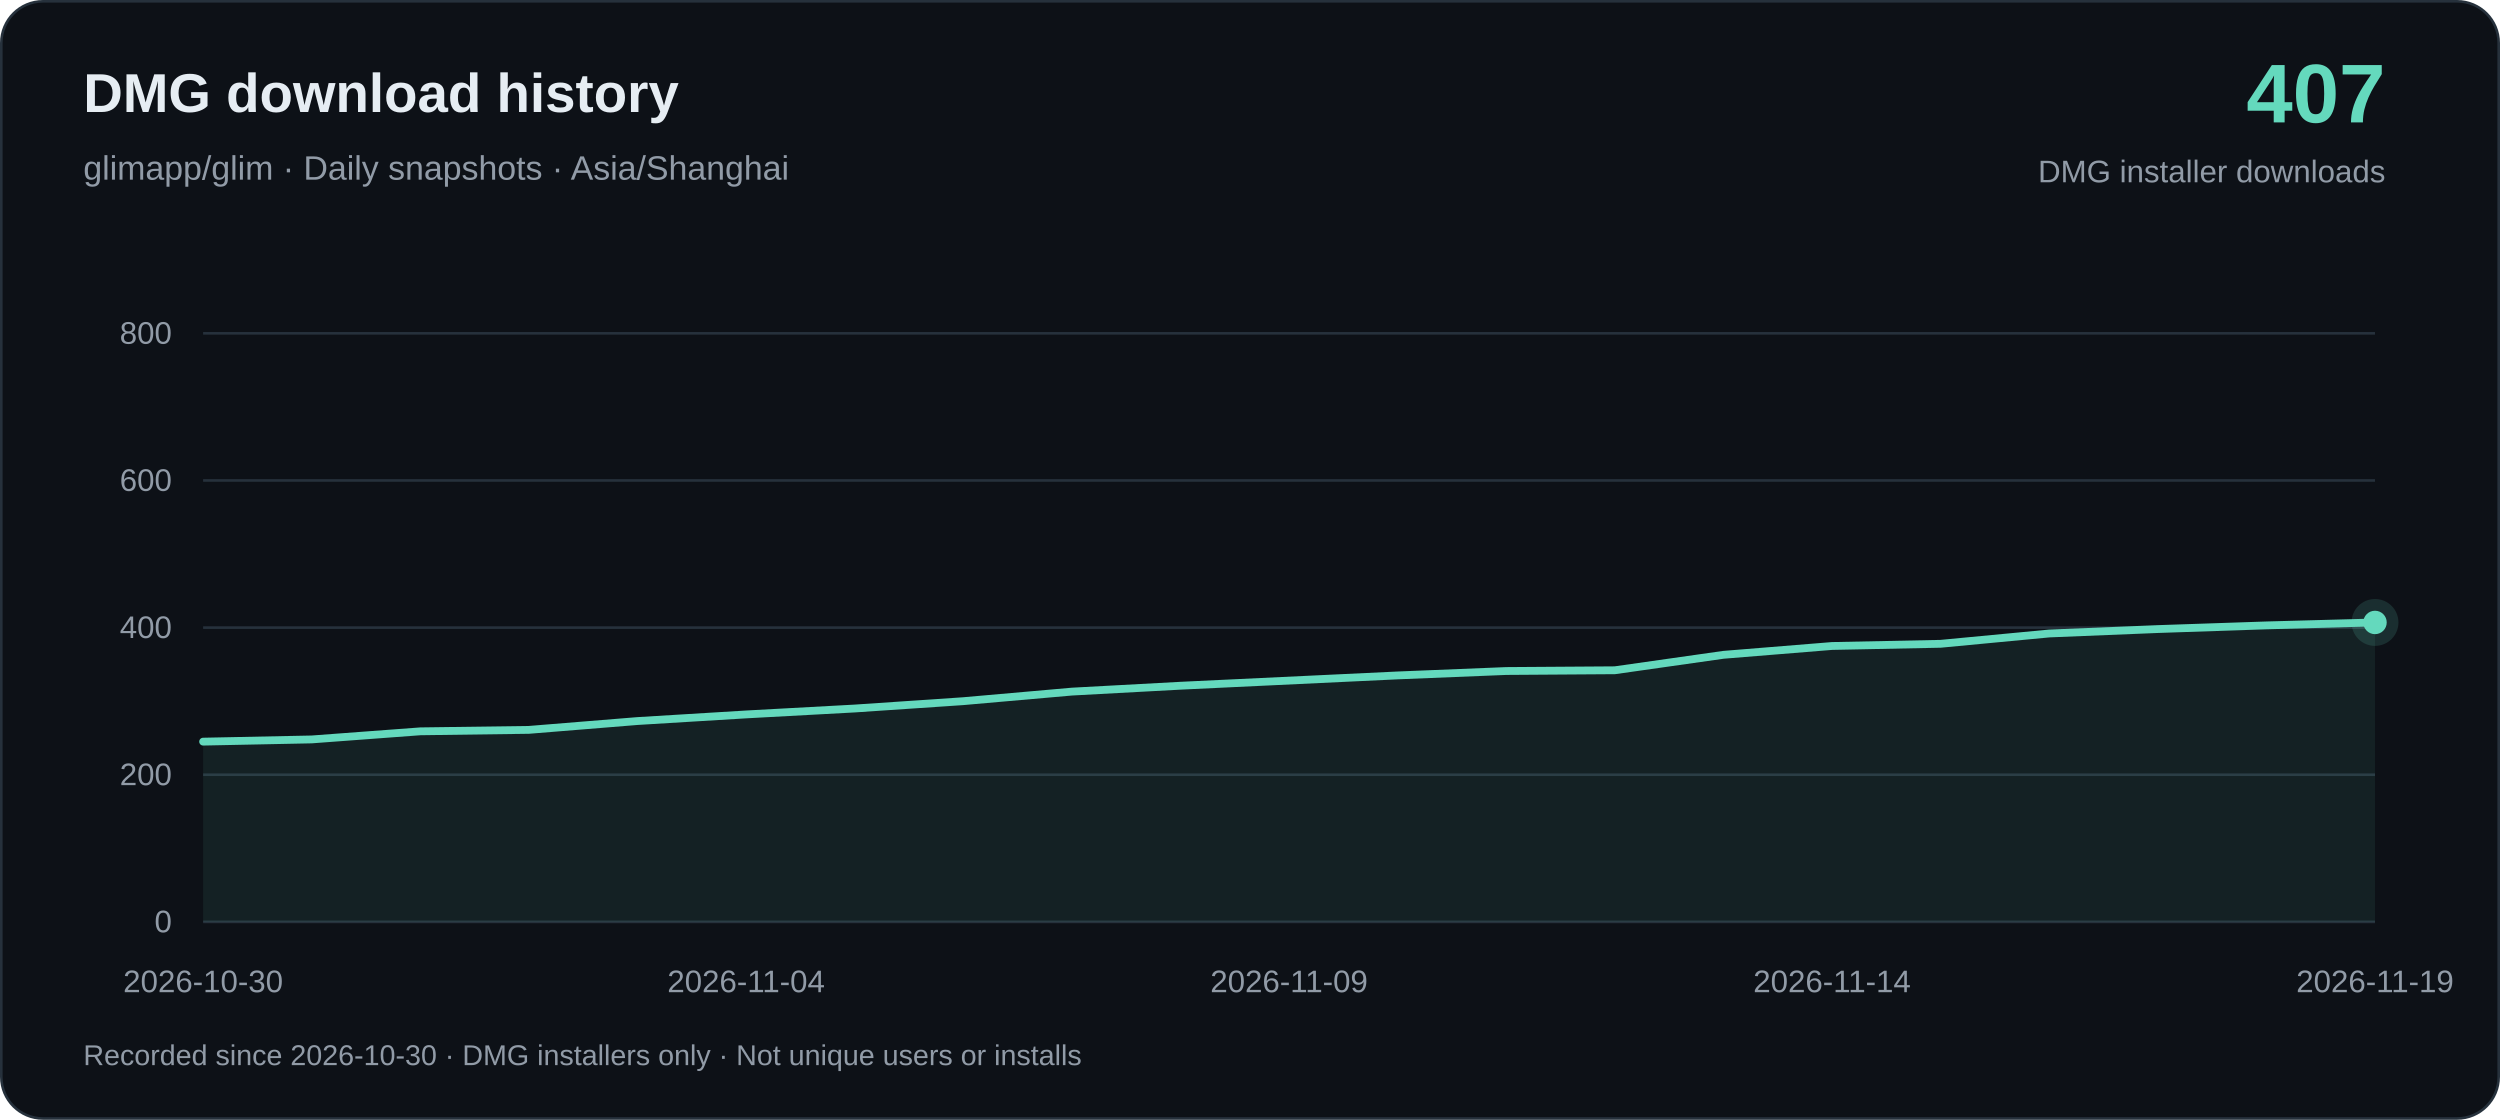
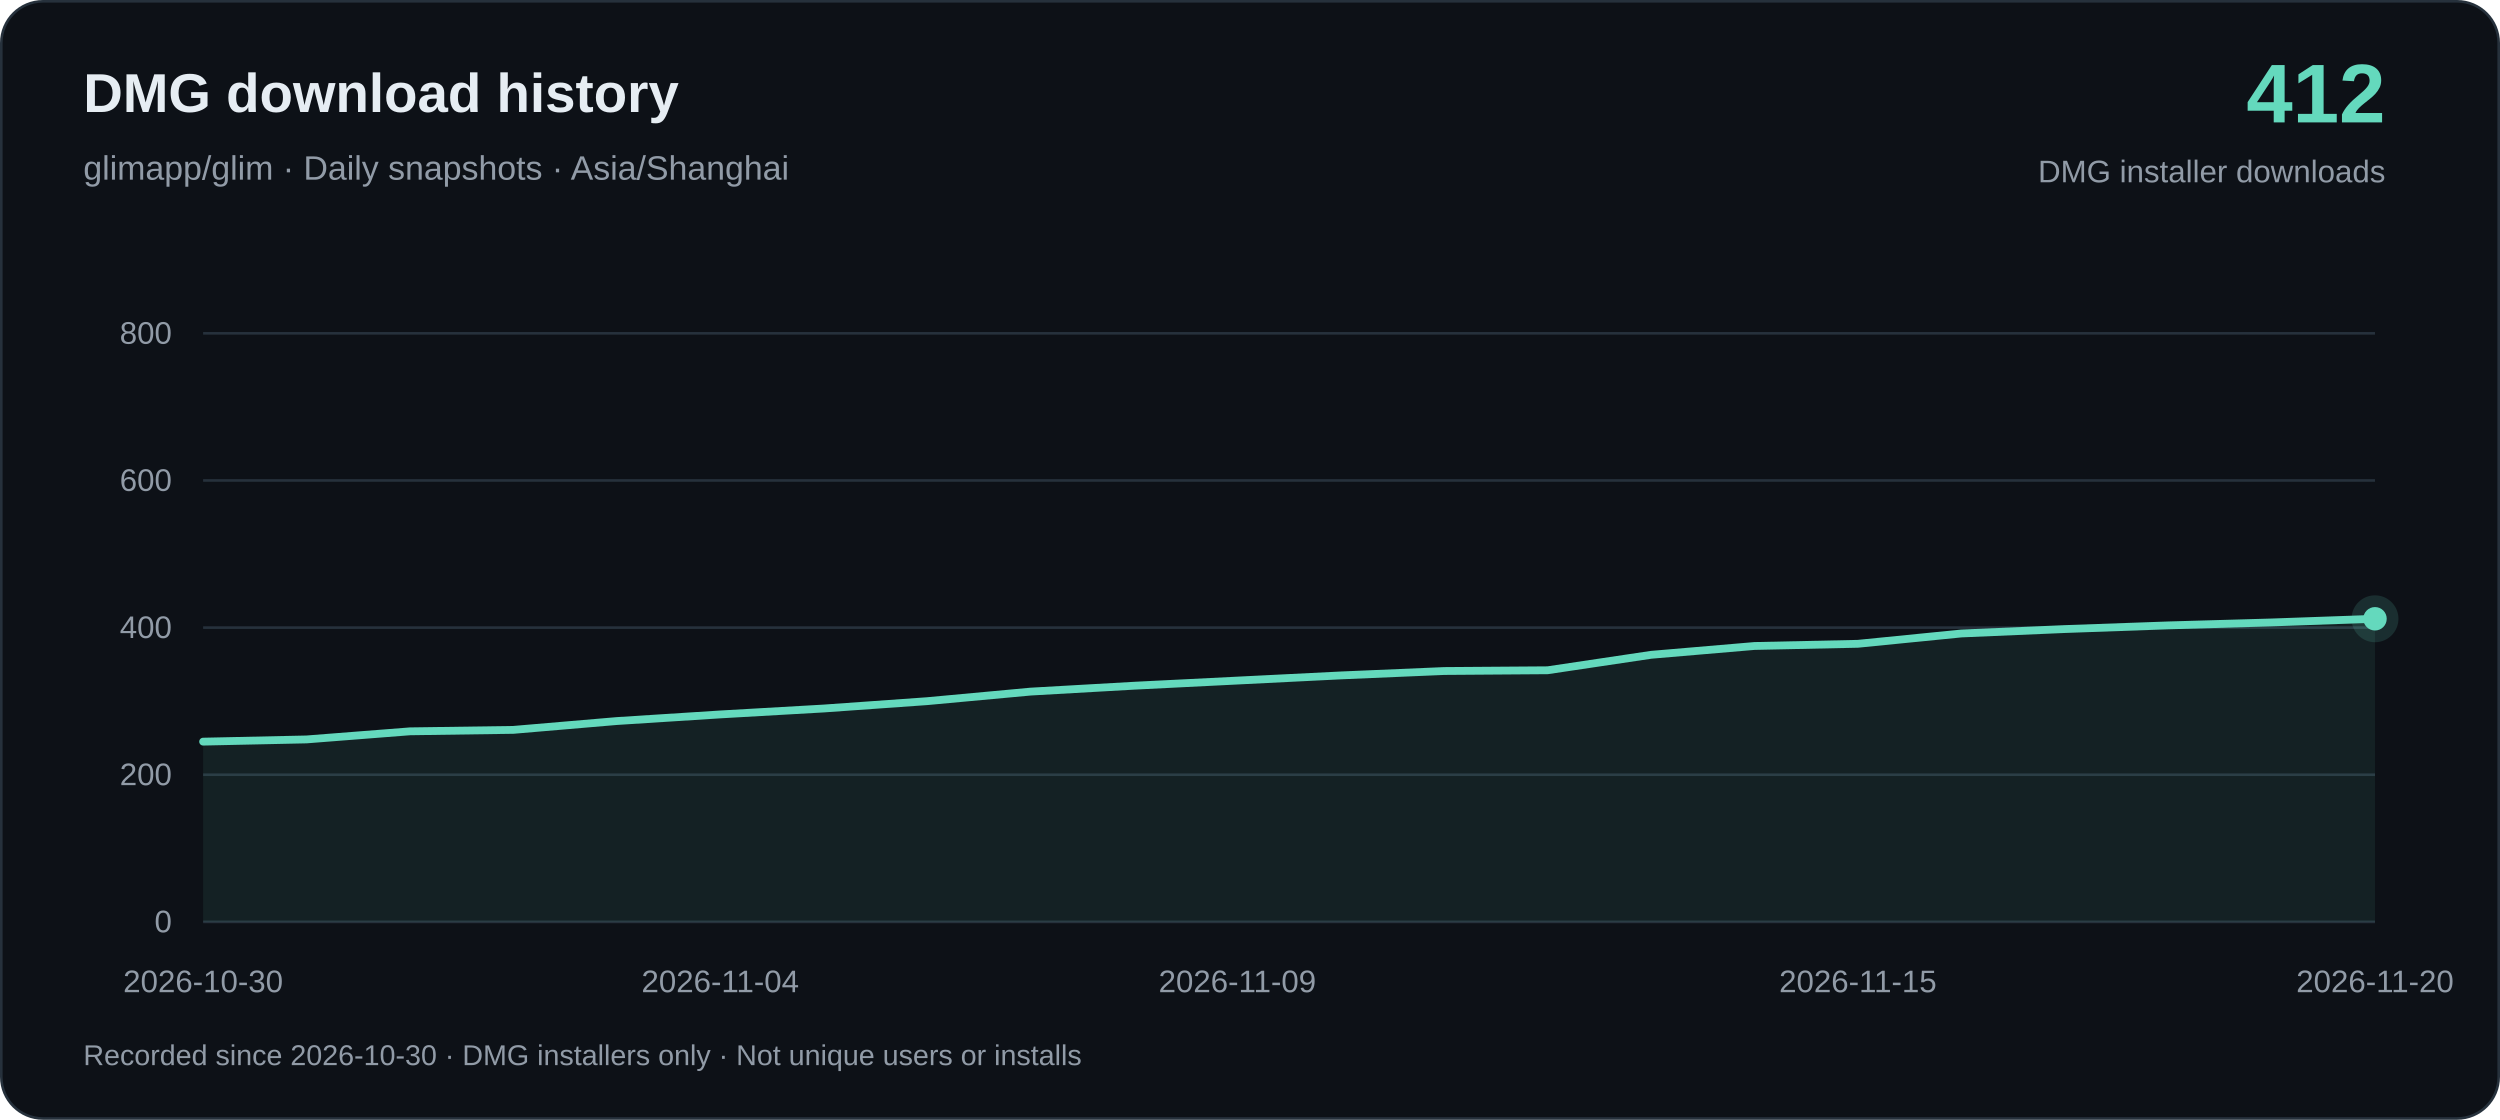
<svg xmlns="http://www.w3.org/2000/svg" width="960" height="430" viewBox="0 0 960 430" role="img" aria-labelledby="title desc">
  <rect x=".5" y=".5" width="959" height="429" rx="16" fill="#0d1117" stroke="#26313c" />
  <g font-family="-apple-system, BlinkMacSystemFont, Arial, sans-serif">
    <text x="32" y="43" fill="#e6edf3" font-size="21" font-weight="650">DMG download history</text>
    <text x="32" y="69" fill="#919ba7" font-size="13">glimapp/glim · Daily snapshots · Asia/Shanghai</text>
-     <text x="916" y="47" text-anchor="end" fill="#64d9bd" font-size="32" font-weight="700">407</text>
+     <text x="916" y="47" text-anchor="end" fill="#64d9bd" font-size="32" font-weight="700">412</text>
    <text x="916" y="70" text-anchor="end" fill="#919ba7" font-size="12">DMG installer downloads</text>
    <path d="M78 354H912" stroke="#26313c" />
    <text x="66" y="358" text-anchor="end" fill="#919ba7" font-size="12">0</text>
    <path d="M78 297.5H912" stroke="#26313c" />
    <text x="66" y="301.5" text-anchor="end" fill="#919ba7" font-size="12">200</text>
    <path d="M78 241H912" stroke="#26313c" />
    <text x="66" y="245" text-anchor="end" fill="#919ba7" font-size="12">400</text>
    <path d="M78 184.5H912" stroke="#26313c" />
    <text x="66" y="188.5" text-anchor="end" fill="#919ba7" font-size="12">600</text>
    <path d="M78 128H912" stroke="#26313c" />
    <text x="66" y="132" text-anchor="end" fill="#919ba7" font-size="12">800</text>
-     <path d="M78.00 284.79 L119.70 283.94 L161.40 280.83 L203.10 280.27 L244.80 276.88 L286.50 274.34 L328.20 272.07 L369.90 269.25 L411.60 265.58 L453.30 263.32 L495.00 261.34 L536.70 259.36 L578.40 257.67 L620.10 257.38 L661.80 251.45 L703.50 248.06 L745.20 247.22 L786.90 243.26 L828.60 241.56 L870.30 240.15 L912.00 239.02 L912.00 354 L78.00 354Z" fill="#64d9bd" fill-opacity=".08" />
-     <path d="M78.00 284.79 L119.70 283.94 L161.40 280.83 L203.10 280.27 L244.80 276.88 L286.50 274.34 L328.20 272.07 L369.90 269.25 L411.60 265.58 L453.30 263.32 L495.00 261.34 L536.70 259.36 L578.40 257.67 L620.10 257.38 L661.80 251.45 L703.50 248.06 L745.20 247.22 L786.90 243.26 L828.60 241.56 L870.30 240.15 L912.00 239.02" fill="none" stroke="#64d9bd" stroke-width="3" stroke-linejoin="round" stroke-linecap="round" />
+     <path d="M78.00 284.79 L117.71 283.94 L157.43 280.83 L197.14 280.27 L236.86 276.88 L276.57 274.34 L316.29 272.07 L356.00 269.25 L395.71 265.58 L435.43 263.32 L475.14 261.34 L514.86 259.36 L554.57 257.67 L594.29 257.38 L634.00 251.45 L673.71 248.06 L713.43 247.22 L753.14 243.26 L792.86 241.56 L832.57 240.15 L872.29 239.02 L912.00 237.61 L912.00 354 L78.00 354Z" fill="#64d9bd" fill-opacity=".08" />
+     <path d="M78.00 284.79 L117.71 283.94 L157.43 280.83 L197.14 280.27 L236.86 276.88 L276.57 274.34 L316.29 272.07 L356.00 269.25 L395.71 265.58 L435.43 263.32 L475.14 261.34 L514.86 259.36 L554.57 257.67 L594.29 257.38 L634.00 251.45 L673.71 248.06 L713.43 247.22 L753.14 243.26 L792.86 241.56 L832.57 240.15 L872.29 239.02 L912.00 237.61" fill="none" stroke="#64d9bd" stroke-width="3" stroke-linejoin="round" stroke-linecap="round" />
    <text x="78.00" y="381" text-anchor="middle" fill="#919ba7" font-size="12">2026-10-30</text>
-     <text x="286.50" y="381" text-anchor="middle" fill="#919ba7" font-size="12">2026-11-04</text>
-     <text x="495.00" y="381" text-anchor="middle" fill="#919ba7" font-size="12">2026-11-09</text>
-     <text x="703.50" y="381" text-anchor="middle" fill="#919ba7" font-size="12">2026-11-14</text>
-     <text x="912.00" y="381" text-anchor="middle" fill="#919ba7" font-size="12">2026-11-19</text>
-     <circle cx="912.00" cy="239.02" r="9" fill="#64d9bd" fill-opacity=".15" />
-     <circle cx="912.00" cy="239.02" r="4.5" fill="#64d9bd" />
+     <text x="276.57" y="381" text-anchor="middle" fill="#919ba7" font-size="12">2026-11-04</text>
+     <text x="475.14" y="381" text-anchor="middle" fill="#919ba7" font-size="12">2026-11-09</text>
+     <text x="713.43" y="381" text-anchor="middle" fill="#919ba7" font-size="12">2026-11-15</text>
+     <text x="912.00" y="381" text-anchor="middle" fill="#919ba7" font-size="12">2026-11-20</text>
+     <circle cx="912.00" cy="237.61" r="9" fill="#64d9bd" fill-opacity=".15" />
+     <circle cx="912.00" cy="237.61" r="4.5" fill="#64d9bd" />
    <text x="32" y="409" fill="#919ba7" font-size="11">Recorded since 2026-10-30 · DMG installers only · Not unique users or installs</text>
  </g>
</svg>
